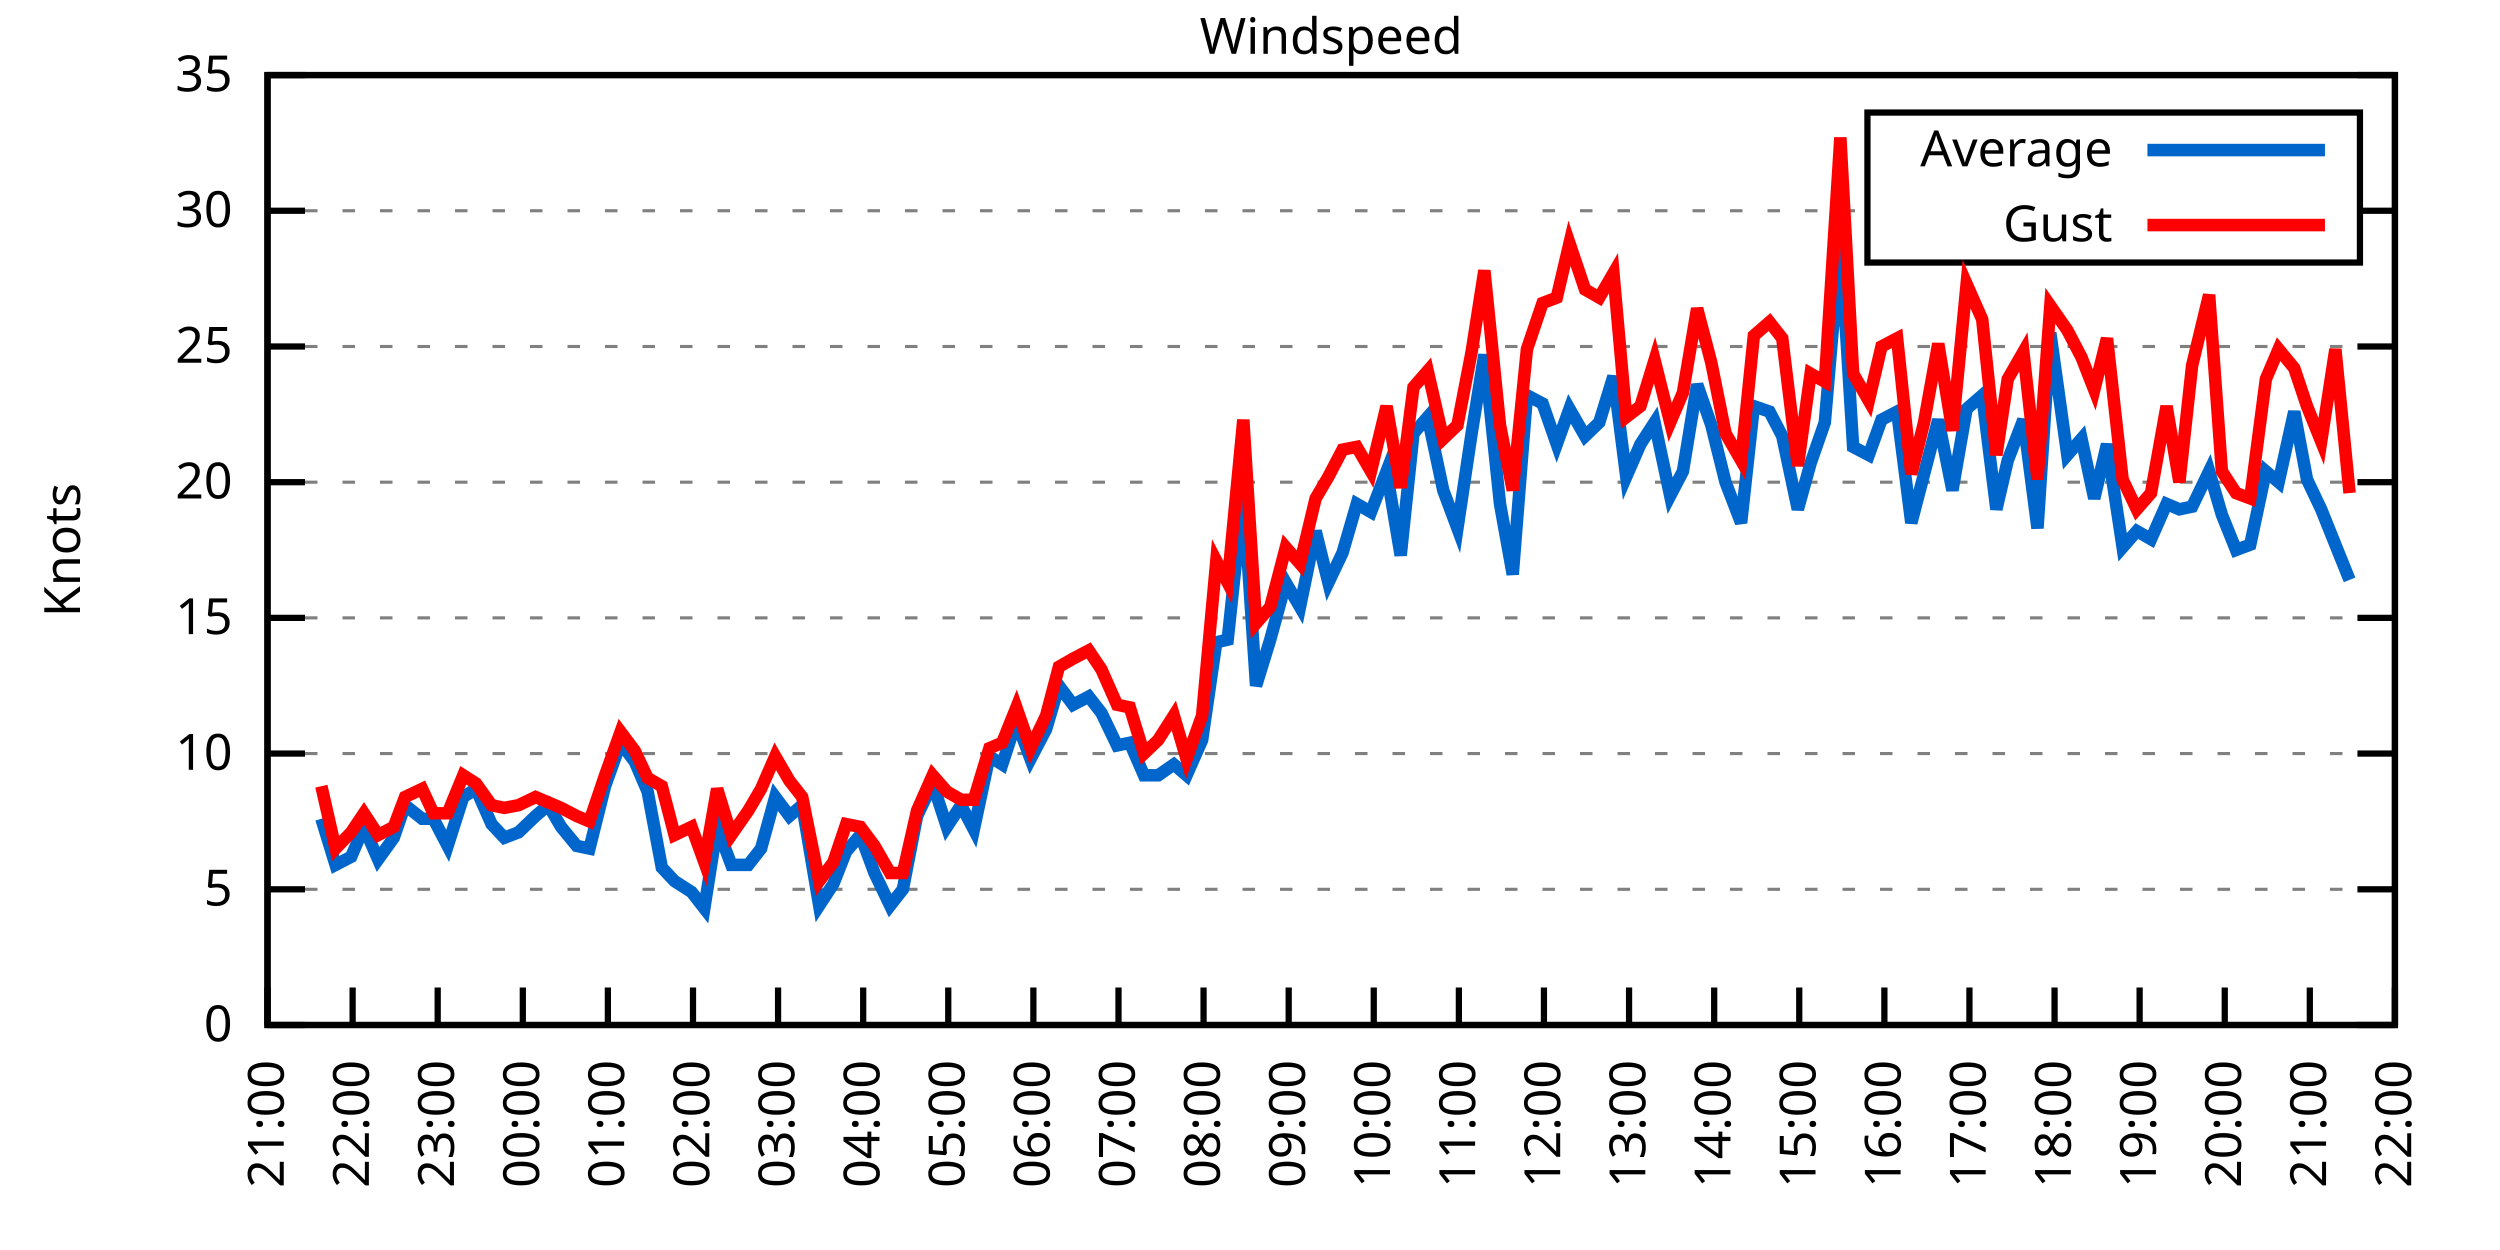
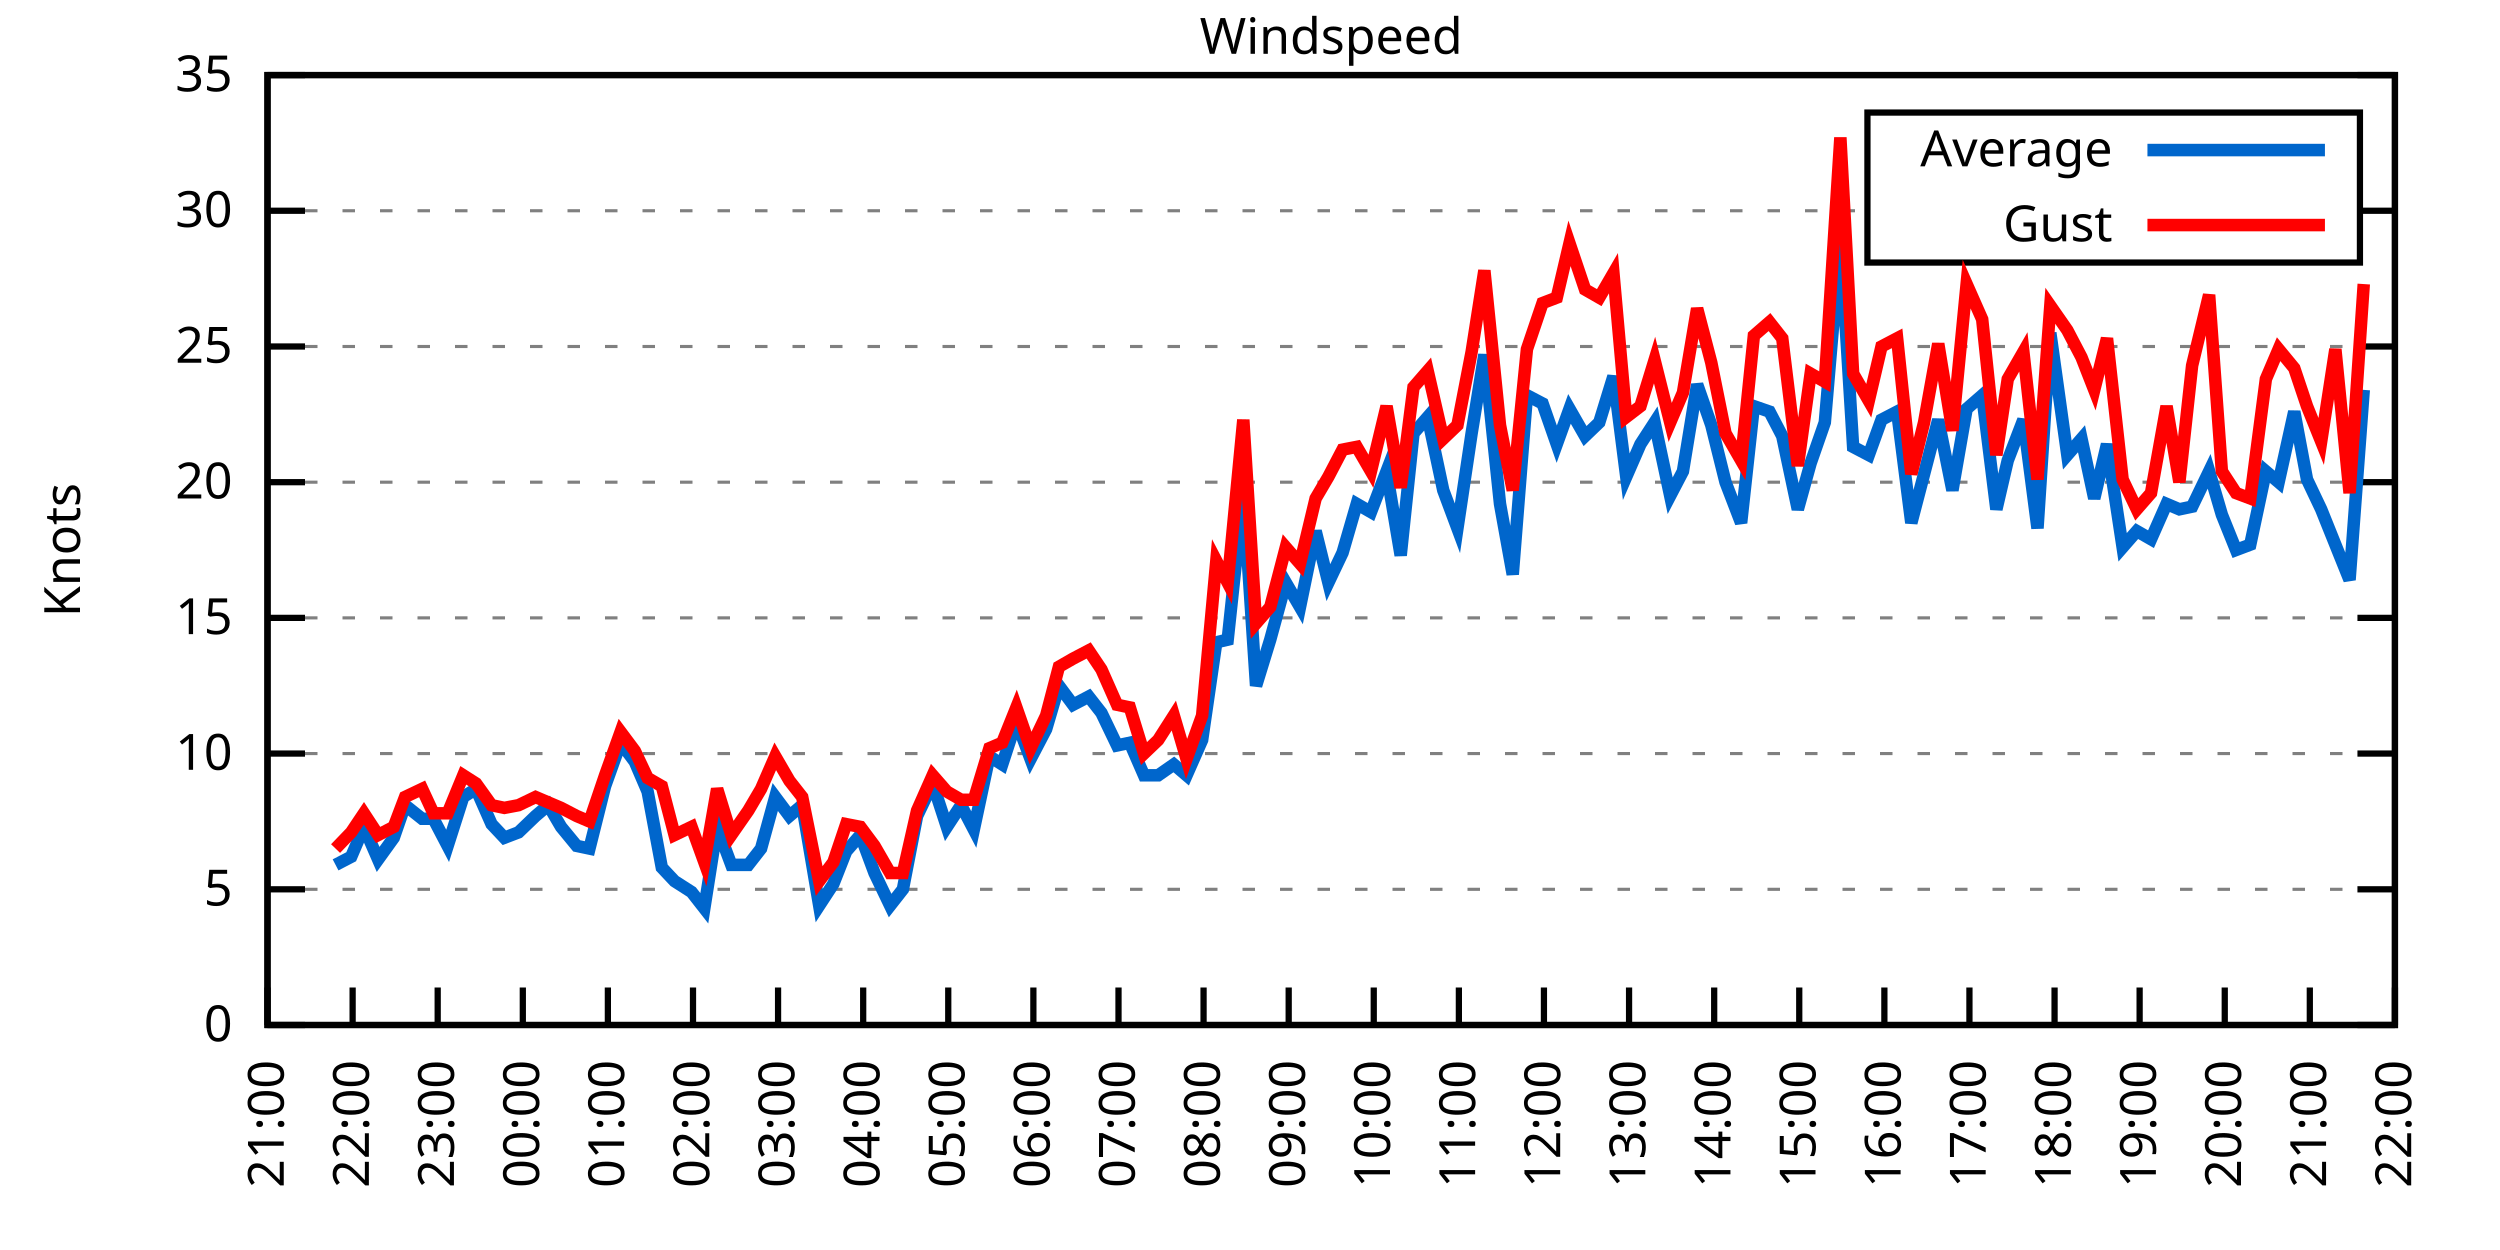
<svg xmlns="http://www.w3.org/2000/svg" xmlns:xlink="http://www.w3.org/1999/xlink" width="400" height="200" viewBox="0 0 400 200">
  <g id="gnuplot_canvas">
    <rect x="0" y="0" width="400" height="200" fill="none" />
    <defs>
      <circle id="gpDot" r="0.5" stroke-width="0.5" stroke="currentColor" />
      <path id="gpPt0" stroke-width="0.333" stroke="currentColor" d="M-1,0 h2 M0,-1 v2" />
      <path id="gpPt1" stroke-width="0.333" stroke="currentColor" d="M-1,-1 L1,1 M1,-1 L-1,1" />
      <path id="gpPt2" stroke-width="0.333" stroke="currentColor" d="M-1,0 L1,0 M0,-1 L0,1 M-1,-1 L1,1 M-1,1 L1,-1" />
      <rect id="gpPt3" stroke-width="0.333" stroke="currentColor" x="-1" y="-1" width="2" height="2" />
      <rect id="gpPt4" stroke-width="0.333" stroke="currentColor" fill="currentColor" x="-1" y="-1" width="2" height="2" />
      <circle id="gpPt5" stroke-width="0.333" stroke="currentColor" cx="0" cy="0" r="1" />
      <use xlink:href="#gpPt5" id="gpPt6" fill="currentColor" stroke="none" />
      <path id="gpPt7" stroke-width="0.333" stroke="currentColor" d="M0,-1.33 L-1.33,0.67 L1.33,0.67 z" />
      <use xlink:href="#gpPt7" id="gpPt8" fill="currentColor" stroke="none" />
      <use xlink:href="#gpPt7" id="gpPt9" stroke="currentColor" transform="rotate(180)" />
      <use xlink:href="#gpPt9" id="gpPt10" fill="currentColor" stroke="none" />
      <use xlink:href="#gpPt3" id="gpPt11" stroke="currentColor" transform="rotate(45)" />
      <use xlink:href="#gpPt11" id="gpPt12" fill="currentColor" stroke="none" />
      <path id="gpPt13" stroke-width="0.333" stroke="currentColor" d="M0,1.330 L1.265,0.411 L0.782,-1.067 L-0.782,-1.076 L-1.265,0.411 z" />
      <use xlink:href="#gpPt13" id="gpPt14" fill="currentColor" stroke="none" />
      <filter id="textbox" filterUnits="objectBoundingBox" x="0" y="0" height="1" width="1">
        <feFlood flood-color="white" flood-opacity="1" result="bgnd" />
        <feComposite in="SourceGraphic" in2="bgnd" operator="atop" />
      </filter>
      <filter id="greybox" filterUnits="objectBoundingBox" x="0" y="0" height="1" width="1">
        <feFlood flood-color="lightgrey" flood-opacity="1" result="grey" />
        <feComposite in="SourceGraphic" in2="grey" operator="atop" />
      </filter>
    </defs>
    <g fill="none" color="white" stroke="currentColor" stroke-width="1.00" stroke-linecap="butt" stroke-linejoin="miter">
</g>
    <g fill="none" color="black" stroke="currentColor" stroke-width="1.00" stroke-linecap="butt" stroke-linejoin="miter">
      <g stroke="none" shape-rendering="crispEdges">
        <polygon fill="rgb(255, 255, 255)" points="42.80,164.00 383.18,164.00 383.18,12.02 42.80,12.02 " />
      </g>
    </g>
    <g fill="none" color="black" stroke="currentColor" stroke-width="1.00" stroke-linecap="butt" stroke-linejoin="miter">
</g>
    <g fill="none" color="black" stroke="black" stroke-width="0.50" stroke-linecap="butt" stroke-linejoin="miter">
</g>
    <g fill="none" color="gray" stroke="currentColor" stroke-width="0.50" stroke-linecap="butt" stroke-linejoin="miter">
      <path stroke="gray" stroke-dasharray="2,4" class="gridline" d="M42.80,164.00 L383.19,164.00  " />
    </g>
    <g fill="none" color="gray" stroke="gray" stroke-width="1.00" stroke-linecap="butt" stroke-linejoin="miter">
</g>
    <g fill="none" color="black" stroke="currentColor" stroke-width="1.00" stroke-linecap="butt" stroke-linejoin="miter">
      <path stroke="black" d="M42.80,164.00 L48.80,164.00 M383.19,164.00 L377.19,164.00  " />
      <g transform="translate(37.20,166.60)" stroke="none" fill="black" font-family="Sans" font-size="8.00" text-anchor="end">
        <text>
          <tspan font-family="Sans"> 0</tspan>
        </text>
      </g>
    </g>
    <g fill="none" color="black" stroke="currentColor" stroke-width="1.00" stroke-linecap="butt" stroke-linejoin="miter">
</g>
    <g fill="none" color="black" stroke="black" stroke-width="0.50" stroke-linecap="butt" stroke-linejoin="miter">
</g>
    <g fill="none" color="gray" stroke="currentColor" stroke-width="0.50" stroke-linecap="butt" stroke-linejoin="miter">
      <path stroke="gray" stroke-dasharray="2,4" class="gridline" d="M42.80,142.29 L383.19,142.29  " />
    </g>
    <g fill="none" color="gray" stroke="gray" stroke-width="1.00" stroke-linecap="butt" stroke-linejoin="miter">
</g>
    <g fill="none" color="black" stroke="currentColor" stroke-width="1.00" stroke-linecap="butt" stroke-linejoin="miter">
      <path stroke="black" d="M42.80,142.29 L48.80,142.29 M383.19,142.29 L377.19,142.29  " />
      <g transform="translate(37.20,144.89)" stroke="none" fill="black" font-family="Sans" font-size="8.00" text-anchor="end">
        <text>
          <tspan font-family="Sans"> 5</tspan>
        </text>
      </g>
    </g>
    <g fill="none" color="black" stroke="currentColor" stroke-width="1.00" stroke-linecap="butt" stroke-linejoin="miter">
</g>
    <g fill="none" color="black" stroke="black" stroke-width="0.50" stroke-linecap="butt" stroke-linejoin="miter">
</g>
    <g fill="none" color="gray" stroke="currentColor" stroke-width="0.50" stroke-linecap="butt" stroke-linejoin="miter">
      <path stroke="gray" stroke-dasharray="2,4" class="gridline" d="M42.80,120.57 L383.19,120.57  " />
    </g>
    <g fill="none" color="gray" stroke="gray" stroke-width="1.00" stroke-linecap="butt" stroke-linejoin="miter">
</g>
    <g fill="none" color="black" stroke="currentColor" stroke-width="1.00" stroke-linecap="butt" stroke-linejoin="miter">
      <path stroke="black" d="M42.80,120.57 L48.80,120.57 M383.19,120.57 L377.19,120.57  " />
      <g transform="translate(37.20,123.17)" stroke="none" fill="black" font-family="Sans" font-size="8.00" text-anchor="end">
        <text>
          <tspan font-family="Sans"> 10</tspan>
        </text>
      </g>
    </g>
    <g fill="none" color="black" stroke="currentColor" stroke-width="1.00" stroke-linecap="butt" stroke-linejoin="miter">
</g>
    <g fill="none" color="black" stroke="black" stroke-width="0.50" stroke-linecap="butt" stroke-linejoin="miter">
</g>
    <g fill="none" color="gray" stroke="currentColor" stroke-width="0.50" stroke-linecap="butt" stroke-linejoin="miter">
      <path stroke="gray" stroke-dasharray="2,4" class="gridline" d="M42.80,98.86 L383.19,98.86  " />
    </g>
    <g fill="none" color="gray" stroke="gray" stroke-width="1.00" stroke-linecap="butt" stroke-linejoin="miter">
</g>
    <g fill="none" color="black" stroke="currentColor" stroke-width="1.00" stroke-linecap="butt" stroke-linejoin="miter">
      <path stroke="black" d="M42.80,98.86 L48.80,98.86 M383.19,98.86 L377.19,98.86  " />
      <g transform="translate(37.20,101.46)" stroke="none" fill="black" font-family="Sans" font-size="8.00" text-anchor="end">
        <text>
          <tspan font-family="Sans"> 15</tspan>
        </text>
      </g>
    </g>
    <g fill="none" color="black" stroke="currentColor" stroke-width="1.00" stroke-linecap="butt" stroke-linejoin="miter">
</g>
    <g fill="none" color="black" stroke="black" stroke-width="0.50" stroke-linecap="butt" stroke-linejoin="miter">
</g>
    <g fill="none" color="gray" stroke="currentColor" stroke-width="0.50" stroke-linecap="butt" stroke-linejoin="miter">
      <path stroke="gray" stroke-dasharray="2,4" class="gridline" d="M42.80,77.15 L383.19,77.15  " />
    </g>
    <g fill="none" color="gray" stroke="gray" stroke-width="1.00" stroke-linecap="butt" stroke-linejoin="miter">
</g>
    <g fill="none" color="black" stroke="currentColor" stroke-width="1.00" stroke-linecap="butt" stroke-linejoin="miter">
      <path stroke="black" d="M42.80,77.15 L48.80,77.15 M383.19,77.15 L377.19,77.15  " />
      <g transform="translate(37.20,79.75)" stroke="none" fill="black" font-family="Sans" font-size="8.00" text-anchor="end">
        <text>
          <tspan font-family="Sans"> 20</tspan>
        </text>
      </g>
    </g>
    <g fill="none" color="black" stroke="currentColor" stroke-width="1.00" stroke-linecap="butt" stroke-linejoin="miter">
</g>
    <g fill="none" color="black" stroke="black" stroke-width="0.50" stroke-linecap="butt" stroke-linejoin="miter">
</g>
    <g fill="none" color="gray" stroke="currentColor" stroke-width="0.50" stroke-linecap="butt" stroke-linejoin="miter">
      <path stroke="gray" stroke-dasharray="2,4" class="gridline" d="M42.80,55.44 L383.19,55.44  " />
    </g>
    <g fill="none" color="gray" stroke="gray" stroke-width="1.00" stroke-linecap="butt" stroke-linejoin="miter">
</g>
    <g fill="none" color="black" stroke="currentColor" stroke-width="1.00" stroke-linecap="butt" stroke-linejoin="miter">
      <path stroke="black" d="M42.80,55.44 L48.80,55.44 M383.19,55.44 L377.19,55.44  " />
      <g transform="translate(37.20,58.04)" stroke="none" fill="black" font-family="Sans" font-size="8.00" text-anchor="end">
        <text>
          <tspan font-family="Sans"> 25</tspan>
        </text>
      </g>
    </g>
    <g fill="none" color="black" stroke="currentColor" stroke-width="1.00" stroke-linecap="butt" stroke-linejoin="miter">
</g>
    <g fill="none" color="black" stroke="black" stroke-width="0.50" stroke-linecap="butt" stroke-linejoin="miter">
</g>
    <g fill="none" color="gray" stroke="currentColor" stroke-width="0.50" stroke-linecap="butt" stroke-linejoin="miter">
      <path stroke="gray" stroke-dasharray="2,4" class="gridline" d="M42.80,33.72 L298.79,33.72 M377.59,33.72 L383.19,33.72  " />
    </g>
    <g fill="none" color="gray" stroke="gray" stroke-width="1.00" stroke-linecap="butt" stroke-linejoin="miter">
</g>
    <g fill="none" color="black" stroke="currentColor" stroke-width="1.00" stroke-linecap="butt" stroke-linejoin="miter">
      <path stroke="black" d="M42.80,33.72 L48.80,33.72 M383.19,33.72 L377.19,33.72  " />
      <g transform="translate(37.20,36.32)" stroke="none" fill="black" font-family="Sans" font-size="8.00" text-anchor="end">
        <text>
          <tspan font-family="Sans"> 30</tspan>
        </text>
      </g>
    </g>
    <g fill="none" color="black" stroke="currentColor" stroke-width="1.00" stroke-linecap="butt" stroke-linejoin="miter">
</g>
    <g fill="none" color="black" stroke="black" stroke-width="0.50" stroke-linecap="butt" stroke-linejoin="miter">
</g>
    <g fill="none" color="gray" stroke="currentColor" stroke-width="0.50" stroke-linecap="butt" stroke-linejoin="miter">
      <path stroke="gray" stroke-dasharray="2,4" class="gridline" d="M42.80,12.01 L383.19,12.01  " />
    </g>
    <g fill="none" color="gray" stroke="gray" stroke-width="1.00" stroke-linecap="butt" stroke-linejoin="miter">
</g>
    <g fill="none" color="black" stroke="currentColor" stroke-width="1.00" stroke-linecap="butt" stroke-linejoin="miter">
      <path stroke="black" d="M42.80,12.01 L48.80,12.01 M383.19,12.01 L377.19,12.01  " />
      <g transform="translate(37.20,14.61)" stroke="none" fill="black" font-family="Sans" font-size="8.00" text-anchor="end">
        <text>
          <tspan font-family="Sans"> 35</tspan>
        </text>
      </g>
    </g>
    <g fill="none" color="black" stroke="currentColor" stroke-width="1.00" stroke-linecap="butt" stroke-linejoin="miter">
      <path stroke="black" d="M42.80,164.00 L42.80,158.00  " />
      <g transform="translate(45.40,169.60) rotate(270.00)" stroke="none" fill="black" font-family="Sans" font-size="8.00" text-anchor="end">
        <text>
          <tspan font-family="Sans">21:00</tspan>
        </text>
      </g>
    </g>
    <g fill="none" color="black" stroke="currentColor" stroke-width="1.00" stroke-linecap="butt" stroke-linejoin="miter">
      <path stroke="black" d="M56.42,164.00 L56.42,158.00  " />
      <g transform="translate(59.02,169.60) rotate(270.00)" stroke="none" fill="black" font-family="Sans" font-size="8.00" text-anchor="end">
        <text>
          <tspan font-family="Sans">22:00</tspan>
        </text>
      </g>
    </g>
    <g fill="none" color="black" stroke="currentColor" stroke-width="1.00" stroke-linecap="butt" stroke-linejoin="miter">
      <path stroke="black" d="M70.03,164.00 L70.03,158.00  " />
      <g transform="translate(72.63,169.60) rotate(270.00)" stroke="none" fill="black" font-family="Sans" font-size="8.00" text-anchor="end">
        <text>
          <tspan font-family="Sans">23:00</tspan>
        </text>
      </g>
    </g>
    <g fill="none" color="black" stroke="currentColor" stroke-width="1.00" stroke-linecap="butt" stroke-linejoin="miter">
      <path stroke="black" d="M83.65,164.00 L83.65,158.00  " />
      <g transform="translate(86.25,169.60) rotate(270.00)" stroke="none" fill="black" font-family="Sans" font-size="8.00" text-anchor="end">
        <text>
          <tspan font-family="Sans">00:00</tspan>
        </text>
      </g>
    </g>
    <g fill="none" color="black" stroke="currentColor" stroke-width="1.00" stroke-linecap="butt" stroke-linejoin="miter">
      <path stroke="black" d="M97.26,164.00 L97.26,158.00  " />
      <g transform="translate(99.86,169.60) rotate(270.00)" stroke="none" fill="black" font-family="Sans" font-size="8.00" text-anchor="end">
        <text>
          <tspan font-family="Sans">01:00</tspan>
        </text>
      </g>
    </g>
    <g fill="none" color="black" stroke="currentColor" stroke-width="1.00" stroke-linecap="butt" stroke-linejoin="miter">
      <path stroke="black" d="M110.88,164.00 L110.88,158.00  " />
      <g transform="translate(113.48,169.60) rotate(270.00)" stroke="none" fill="black" font-family="Sans" font-size="8.00" text-anchor="end">
        <text>
          <tspan font-family="Sans">02:00</tspan>
        </text>
      </g>
    </g>
    <g fill="none" color="black" stroke="currentColor" stroke-width="1.00" stroke-linecap="butt" stroke-linejoin="miter">
      <path stroke="black" d="M124.49,164.00 L124.49,158.00  " />
      <g transform="translate(127.09,169.60) rotate(270.00)" stroke="none" fill="black" font-family="Sans" font-size="8.00" text-anchor="end">
        <text>
          <tspan font-family="Sans">03:00</tspan>
        </text>
      </g>
    </g>
    <g fill="none" color="black" stroke="currentColor" stroke-width="1.00" stroke-linecap="butt" stroke-linejoin="miter">
      <path stroke="black" d="M138.11,164.00 L138.11,158.00  " />
      <g transform="translate(140.71,169.60) rotate(270.00)" stroke="none" fill="black" font-family="Sans" font-size="8.00" text-anchor="end">
        <text>
          <tspan font-family="Sans">04:00</tspan>
        </text>
      </g>
    </g>
    <g fill="none" color="black" stroke="currentColor" stroke-width="1.00" stroke-linecap="butt" stroke-linejoin="miter">
      <path stroke="black" d="M151.72,164.00 L151.72,158.00  " />
      <g transform="translate(154.32,169.60) rotate(270.00)" stroke="none" fill="black" font-family="Sans" font-size="8.00" text-anchor="end">
        <text>
          <tspan font-family="Sans">05:00</tspan>
        </text>
      </g>
    </g>
    <g fill="none" color="black" stroke="currentColor" stroke-width="1.00" stroke-linecap="butt" stroke-linejoin="miter">
      <path stroke="black" d="M165.34,164.00 L165.34,158.00  " />
      <g transform="translate(167.94,169.60) rotate(270.00)" stroke="none" fill="black" font-family="Sans" font-size="8.00" text-anchor="end">
        <text>
          <tspan font-family="Sans">06:00</tspan>
        </text>
      </g>
    </g>
    <g fill="none" color="black" stroke="currentColor" stroke-width="1.00" stroke-linecap="butt" stroke-linejoin="miter">
      <path stroke="black" d="M178.96,164.00 L178.96,158.00  " />
      <g transform="translate(181.56,169.60) rotate(270.00)" stroke="none" fill="black" font-family="Sans" font-size="8.00" text-anchor="end">
        <text>
          <tspan font-family="Sans">07:00</tspan>
        </text>
      </g>
    </g>
    <g fill="none" color="black" stroke="currentColor" stroke-width="1.00" stroke-linecap="butt" stroke-linejoin="miter">
      <path stroke="black" d="M192.57,164.00 L192.57,158.00  " />
      <g transform="translate(195.17,169.60) rotate(270.00)" stroke="none" fill="black" font-family="Sans" font-size="8.00" text-anchor="end">
        <text>
          <tspan font-family="Sans">08:00</tspan>
        </text>
      </g>
    </g>
    <g fill="none" color="black" stroke="currentColor" stroke-width="1.00" stroke-linecap="butt" stroke-linejoin="miter">
      <path stroke="black" d="M206.19,164.00 L206.19,158.00  " />
      <g transform="translate(208.79,169.60) rotate(270.00)" stroke="none" fill="black" font-family="Sans" font-size="8.00" text-anchor="end">
        <text>
          <tspan font-family="Sans">09:00</tspan>
        </text>
      </g>
    </g>
    <g fill="none" color="black" stroke="currentColor" stroke-width="1.00" stroke-linecap="butt" stroke-linejoin="miter">
      <path stroke="black" d="M219.80,164.00 L219.80,158.00  " />
      <g transform="translate(222.40,169.60) rotate(270.00)" stroke="none" fill="black" font-family="Sans" font-size="8.00" text-anchor="end">
        <text>
          <tspan font-family="Sans">10:00</tspan>
        </text>
      </g>
    </g>
    <g fill="none" color="black" stroke="currentColor" stroke-width="1.00" stroke-linecap="butt" stroke-linejoin="miter">
      <path stroke="black" d="M233.42,164.00 L233.42,158.00  " />
      <g transform="translate(236.02,169.60) rotate(270.00)" stroke="none" fill="black" font-family="Sans" font-size="8.00" text-anchor="end">
        <text>
          <tspan font-family="Sans">11:00</tspan>
        </text>
      </g>
    </g>
    <g fill="none" color="black" stroke="currentColor" stroke-width="1.00" stroke-linecap="butt" stroke-linejoin="miter">
      <path stroke="black" d="M247.03,164.00 L247.03,158.00  " />
      <g transform="translate(249.63,169.60) rotate(270.00)" stroke="none" fill="black" font-family="Sans" font-size="8.00" text-anchor="end">
        <text>
          <tspan font-family="Sans">12:00</tspan>
        </text>
      </g>
    </g>
    <g fill="none" color="black" stroke="currentColor" stroke-width="1.00" stroke-linecap="butt" stroke-linejoin="miter">
      <path stroke="black" d="M260.65,164.00 L260.65,158.00  " />
      <g transform="translate(263.25,169.60) rotate(270.00)" stroke="none" fill="black" font-family="Sans" font-size="8.00" text-anchor="end">
        <text>
          <tspan font-family="Sans">13:00</tspan>
        </text>
      </g>
    </g>
    <g fill="none" color="black" stroke="currentColor" stroke-width="1.00" stroke-linecap="butt" stroke-linejoin="miter">
      <path stroke="black" d="M274.27,164.00 L274.27,158.00  " />
      <g transform="translate(276.87,169.60) rotate(270.00)" stroke="none" fill="black" font-family="Sans" font-size="8.00" text-anchor="end">
        <text>
          <tspan font-family="Sans">14:00</tspan>
        </text>
      </g>
    </g>
    <g fill="none" color="black" stroke="currentColor" stroke-width="1.00" stroke-linecap="butt" stroke-linejoin="miter">
      <path stroke="black" d="M287.88,164.00 L287.88,158.00  " />
      <g transform="translate(290.48,169.60) rotate(270.00)" stroke="none" fill="black" font-family="Sans" font-size="8.00" text-anchor="end">
        <text>
          <tspan font-family="Sans">15:00</tspan>
        </text>
      </g>
    </g>
    <g fill="none" color="black" stroke="currentColor" stroke-width="1.00" stroke-linecap="butt" stroke-linejoin="miter">
      <path stroke="black" d="M301.50,164.00 L301.50,158.00  " />
      <g transform="translate(304.10,169.60) rotate(270.00)" stroke="none" fill="black" font-family="Sans" font-size="8.00" text-anchor="end">
        <text>
          <tspan font-family="Sans">16:00</tspan>
        </text>
      </g>
    </g>
    <g fill="none" color="black" stroke="currentColor" stroke-width="1.00" stroke-linecap="butt" stroke-linejoin="miter">
      <path stroke="black" d="M315.11,164.00 L315.11,158.00  " />
      <g transform="translate(317.71,169.60) rotate(270.00)" stroke="none" fill="black" font-family="Sans" font-size="8.00" text-anchor="end">
        <text>
          <tspan font-family="Sans">17:00</tspan>
        </text>
      </g>
    </g>
    <g fill="none" color="black" stroke="currentColor" stroke-width="1.00" stroke-linecap="butt" stroke-linejoin="miter">
      <path stroke="black" d="M328.73,164.00 L328.73,158.00  " />
      <g transform="translate(331.33,169.60) rotate(270.00)" stroke="none" fill="black" font-family="Sans" font-size="8.00" text-anchor="end">
        <text>
          <tspan font-family="Sans">18:00</tspan>
        </text>
      </g>
    </g>
    <g fill="none" color="black" stroke="currentColor" stroke-width="1.00" stroke-linecap="butt" stroke-linejoin="miter">
      <path stroke="black" d="M342.34,164.00 L342.34,158.00  " />
      <g transform="translate(344.94,169.60) rotate(270.00)" stroke="none" fill="black" font-family="Sans" font-size="8.00" text-anchor="end">
        <text>
          <tspan font-family="Sans">19:00</tspan>
        </text>
      </g>
    </g>
    <g fill="none" color="black" stroke="currentColor" stroke-width="1.00" stroke-linecap="butt" stroke-linejoin="miter">
      <path stroke="black" d="M355.96,164.00 L355.96,158.00  " />
      <g transform="translate(358.56,169.60) rotate(270.00)" stroke="none" fill="black" font-family="Sans" font-size="8.00" text-anchor="end">
        <text>
          <tspan font-family="Sans">20:00</tspan>
        </text>
      </g>
    </g>
    <g fill="none" color="black" stroke="currentColor" stroke-width="1.00" stroke-linecap="butt" stroke-linejoin="miter">
      <path stroke="black" d="M369.57,164.00 L369.57,158.00  " />
      <g transform="translate(372.17,169.60) rotate(270.00)" stroke="none" fill="black" font-family="Sans" font-size="8.00" text-anchor="end">
        <text>
          <tspan font-family="Sans">21:00</tspan>
        </text>
      </g>
    </g>
    <g fill="none" color="black" stroke="currentColor" stroke-width="1.00" stroke-linecap="butt" stroke-linejoin="miter">
      <path stroke="black" d="M383.19,164.00 L383.19,158.00  " />
      <g transform="translate(385.79,169.60) rotate(270.00)" stroke="none" fill="black" font-family="Sans" font-size="8.00" text-anchor="end">
        <text>
          <tspan font-family="Sans">22:00</tspan>
        </text>
      </g>
    </g>
    <g fill="none" color="black" stroke="currentColor" stroke-width="1.00" stroke-linecap="butt" stroke-linejoin="miter">
</g>
    <g fill="none" color="black" stroke="currentColor" stroke-width="1.00" stroke-linecap="butt" stroke-linejoin="miter">
      <path stroke="black" d="M42.80,12.01 L42.80,164.00 L383.19,164.00 L383.19,12.01 L42.80,12.01 Z  " />
    </g>
    <g fill="none" color="black" stroke="currentColor" stroke-width="1.00" stroke-linecap="butt" stroke-linejoin="miter">
</g>
    <g fill="none" color="black" stroke="currentColor" stroke-width="1.00" stroke-linecap="butt" stroke-linejoin="miter">
      <path stroke="black" d="M298.79,42.01 L298.79,18.01 L377.59,18.01 L377.59,42.01 L298.79,42.01 Z  " />
    </g>
    <g id="Windspeed_plot_1">
      <g fill="none" color="white" stroke="black" stroke-width="2.00" stroke-linecap="butt" stroke-linejoin="miter">
</g>
      <g fill="none" color="black" stroke="currentColor" stroke-width="2.00" stroke-linecap="butt" stroke-linejoin="miter">
        <g transform="translate(337.99,26.61)" stroke="none" fill="black" font-family="Sans" font-size="8.00" text-anchor="end">
          <text>
            <tspan font-family="Sans">Average</tspan>
          </text>
        </g>
      </g>
      <g fill="none" color="black" stroke="currentColor" stroke-width="2.00" stroke-linecap="butt" stroke-linejoin="miter">
-         <path stroke="rgb(  0, 102, 204)" d="M343.59,24.01 L371.99,24.01 M51.42,131.00 L53.69,138.38 L56.19,137.08 L58.23,132.30 L60.50,137.51 L63.00,134.04   L64.81,128.83 L67.54,131.00 L69.35,131.00 L71.62,135.34 L74.12,127.52 L76.16,126.22 L78.65,131.86 L80.70,134.04   L82.97,133.17 L85.69,130.56 L87.73,128.83 L89.77,132.30 L92.27,135.34 L94.31,135.77 L96.81,125.79 L99.30,118.84   L101.57,121.88 L103.62,126.65 L105.89,138.81 L107.93,140.98 L110.65,142.72 L112.69,145.33 L114.74,132.30 L117.01,138.38   L119.73,138.38 L121.77,135.77 L124.04,127.52 L126.31,130.56 L128.35,128.83 L131.07,144.89 L133.34,141.42 L135.39,136.21   L137.66,133.60 L139.92,139.68 L142.42,144.89 L144.46,142.29 L146.73,130.56 L149.23,125.35 L151.50,132.30 L153.77,128.83   L155.81,132.73 L158.31,121.01 L160.35,122.31 L162.62,115.36 L164.89,121.44 L167.38,116.67 L169.43,109.72 L171.69,112.76   L174.19,111.45 L176.23,114.06 L178.73,119.27 L180.77,118.84 L183.04,124.05 L185.31,124.05 L187.81,122.31 L189.85,124.05   L192.34,118.40 L194.61,102.77 L196.43,102.34 L198.93,78.89 L200.97,109.72 L203.24,102.34 L205.73,93.22 L208.00,97.12   L210.50,84.97 L212.54,93.22 L214.81,88.44 L217.08,80.62 L219.35,81.93 L221.85,75.41 L224.11,88.87 L226.16,69.33   L228.43,66.73 L230.92,78.45 L233.19,84.53 L235.46,69.33 L237.50,56.74 L240.00,80.62 L242.04,91.91 L244.31,63.25   L246.81,64.56 L249.08,71.07 L251.12,65.42 L253.61,69.77 L255.88,67.59 L258.15,60.21 L260.20,76.28 L262.47,71.07   L264.73,67.59 L267.23,79.32 L269.27,75.41 L271.54,61.52 L273.81,68.03 L276.08,77.15 L278.58,83.66 L280.62,64.99   L283.12,65.86 L285.16,69.77 L287.65,81.49 L289.70,74.11 L291.97,67.59 L294.46,38.50 L296.50,71.50 L299.00,72.81   L301.04,67.16 L303.54,65.86 L305.81,83.66 L307.85,75.85 L310.12,67.16 L312.39,78.45 L314.66,65.42 L317.15,63.25   L319.42,81.49 L321.24,73.67 L323.74,67.16 L326.00,84.53 L328.05,53.26 L330.77,72.81 L333.04,70.20 L335.08,79.75   L337.12,71.07 L339.62,87.57 L341.89,84.97 L344.16,86.27 L346.65,80.62 L348.70,81.49 L350.74,81.06 L353.46,75.41   L355.50,82.36 L357.77,88.00 L360.04,87.14 L362.54,75.41 L364.58,77.15 L367.08,65.86 L369.12,76.71 L371.39,81.49   L373.66,87.14 L375.93,92.78  " />
+         <path stroke="rgb(  0, 102, 204)" d="M343.59,24.01 L371.99,24.01 M53.69,138.38 L56.19,137.08 L58.23,132.30 L60.50,137.51 L63.00,134.04 L64.81,128.83   L67.54,131.00 L69.35,131.00 L71.62,135.34 L74.12,127.52 L76.16,126.22 L78.65,131.86 L80.70,134.04 L82.97,133.17   L85.69,130.56 L87.73,128.83 L89.77,132.30 L92.27,135.34 L94.31,135.77 L96.81,125.79 L99.30,118.84 L101.57,121.88   L103.62,126.65 L105.89,138.81 L107.93,140.98 L110.65,142.72 L112.69,145.33 L114.74,132.30 L117.01,138.38 L119.73,138.38   L121.77,135.77 L124.04,127.52 L126.31,130.56 L128.35,128.83 L131.07,144.89 L133.34,141.42 L135.39,136.21 L137.66,133.60   L139.92,139.68 L142.42,144.89 L144.46,142.29 L146.73,130.56 L149.23,125.35 L151.50,132.30 L153.77,128.83 L155.81,132.73   L158.31,121.01 L160.35,122.31 L162.62,115.36 L164.89,121.44 L167.38,116.67 L169.43,109.72 L171.69,112.76 L174.19,111.45   L176.23,114.06 L178.73,119.27 L180.77,118.84 L183.04,124.05 L185.31,124.05 L187.81,122.31 L189.85,124.05 L192.34,118.40   L194.61,102.77 L196.43,102.34 L198.93,78.89 L200.97,109.72 L203.24,102.34 L205.73,93.22 L208.00,97.12 L210.50,84.97   L212.54,93.22 L214.81,88.44 L217.08,80.62 L219.35,81.93 L221.85,75.41 L224.11,88.87 L226.16,69.33 L228.43,66.73   L230.92,78.45 L233.19,84.53 L235.46,69.33 L237.50,56.74 L240.00,80.62 L242.04,91.91 L244.31,63.25 L246.81,64.56   L249.08,71.07 L251.12,65.42 L253.61,69.77 L255.88,67.59 L258.15,60.21 L260.20,76.28 L262.47,71.07 L264.73,67.59   L267.23,79.32 L269.27,75.41 L271.54,61.52 L273.81,68.03 L276.08,77.15 L278.58,83.66 L280.62,64.99 L283.12,65.86   L285.16,69.77 L287.65,81.49 L289.70,74.11 L291.97,67.59 L294.46,38.50 L296.50,71.50 L299.00,72.81 L301.04,67.16   L303.54,65.86 L305.81,83.66 L307.85,75.85 L310.12,67.16 L312.39,78.45 L314.66,65.42 L317.15,63.25 L319.42,81.49   L321.24,73.67 L323.74,67.16 L326.00,84.53 L328.05,53.26 L330.77,72.81 L333.04,70.20 L335.08,79.75 L337.12,71.07   L339.62,87.57 L341.89,84.97 L344.16,86.27 L346.65,80.62 L348.70,81.49 L350.74,81.06 L353.46,75.41 L355.50,82.36   L357.77,88.00 L360.04,87.14 L362.54,75.41 L364.58,77.15 L367.08,65.86 L369.12,76.71 L371.39,81.49 L373.66,87.14   L375.93,92.78 L378.20,62.38  " />
      </g>
    </g>
    <g id="Windspeed_plot_2">
      <g fill="none" color="black" stroke="currentColor" stroke-width="2.00" stroke-linecap="butt" stroke-linejoin="miter">
        <g transform="translate(337.99,38.61)" stroke="none" fill="black" font-family="Sans" font-size="8.00" text-anchor="end">
          <text>
            <tspan font-family="Sans">Gust</tspan>
          </text>
        </g>
      </g>
      <g fill="none" color="black" stroke="currentColor" stroke-width="2.00" stroke-linecap="butt" stroke-linejoin="miter">
-         <path stroke="rgb(255,   0,   0)" d="M343.59,36.01 L371.99,36.01 M51.42,125.79 L53.69,135.77 L56.19,133.17 L58.23,130.13 L60.50,133.60 L63.00,132.30   L64.81,127.52 L67.54,126.22 L69.35,130.13 L71.62,130.13 L74.12,124.05 L76.16,125.35 L78.65,128.83 L80.70,129.26   L82.97,128.83 L85.69,127.52 L87.73,128.39 L89.77,129.26 L92.27,130.56 L94.31,131.43 L96.81,124.05 L99.30,117.10   L101.57,120.14 L103.62,124.48 L105.89,125.79 L107.93,133.60 L110.65,132.30 L112.69,137.94 L114.74,126.22 L117.01,133.60   L119.73,129.69 L121.77,126.22 L124.04,121.01 L126.31,124.92 L128.35,127.52 L131.07,140.98 L133.34,137.94 L135.39,131.86   L137.66,132.30 L139.92,135.34 L142.42,139.68 L144.46,139.68 L146.73,129.69 L149.23,124.05 L151.50,126.65 L153.77,127.96   L155.81,127.96 L158.31,119.71 L160.35,118.84 L162.62,113.19 L164.89,119.71 L167.38,114.49 L169.43,106.68 L171.69,105.38   L174.19,104.07 L176.23,107.11 L178.73,112.76 L180.77,113.19 L183.04,120.57 L185.31,118.40 L187.81,114.49 L189.85,121.44   L192.34,114.49 L194.61,89.74 L196.43,93.22 L198.93,67.16 L200.97,99.73 L203.24,97.12 L205.73,87.57 L208.00,90.18   L210.50,79.75 L212.54,76.28 L214.81,71.94 L217.08,71.50 L219.35,75.41 L221.85,64.99 L224.11,78.02 L226.16,61.95   L228.43,59.34 L230.92,70.20 L233.19,68.03 L235.46,56.30 L237.50,43.28 L240.00,68.03 L242.04,78.45 L244.31,55.87   L246.81,48.49 L249.08,47.62 L251.12,38.93 L253.61,46.32 L255.88,47.62 L258.15,43.71 L260.20,66.73 L262.47,64.99   L264.73,57.61 L267.23,67.59 L269.27,62.82 L271.54,49.36 L273.81,58.04 L276.08,69.33 L278.58,73.67 L280.62,53.70   L283.12,51.53 L285.16,54.13 L287.65,74.54 L289.70,59.78 L291.97,61.08 L294.46,22.00 L296.50,59.78 L299.00,64.12   L301.04,55.44 L303.54,54.13 L305.81,75.85 L307.85,67.59 L310.12,55.00 L312.39,68.90 L314.66,45.45 L317.15,51.09   L319.42,72.81 L321.24,60.65 L323.74,56.30 L326.00,76.71 L328.05,48.92 L330.77,52.83 L333.04,57.17 L335.08,62.38   L337.12,54.13 L339.62,76.71 L341.89,81.49 L344.16,78.89 L346.65,64.99 L348.70,77.15 L350.74,58.48 L353.46,47.18   L355.50,75.41 L357.77,78.89 L360.04,79.75 L362.54,60.65 L364.58,55.87 L367.08,58.91 L369.12,64.99 L371.39,70.63   L373.66,55.87 L375.93,78.89  " />
+         <path stroke="rgb(255,   0,   0)" d="M343.59,36.01 L371.99,36.01 M53.69,135.77 L56.19,133.17 L58.23,130.13 L60.50,133.60 L63.00,132.30 L64.81,127.52   L67.54,126.22 L69.35,130.13 L71.62,130.13 L74.12,124.05 L76.16,125.35 L78.65,128.83 L80.70,129.26 L82.97,128.83   L85.69,127.52 L87.73,128.39 L89.77,129.26 L92.27,130.56 L94.31,131.43 L96.81,124.05 L99.30,117.10 L101.57,120.14   L103.62,124.48 L105.89,125.79 L107.93,133.60 L110.65,132.30 L112.69,137.94 L114.74,126.22 L117.01,133.60 L119.73,129.69   L121.77,126.22 L124.04,121.01 L126.31,124.92 L128.35,127.52 L131.07,140.98 L133.34,137.94 L135.39,131.86 L137.66,132.30   L139.92,135.34 L142.42,139.68 L144.46,139.68 L146.73,129.69 L149.23,124.05 L151.50,126.65 L153.77,127.96 L155.81,127.96   L158.31,119.71 L160.35,118.84 L162.62,113.19 L164.89,119.71 L167.38,114.49 L169.43,106.68 L171.69,105.38 L174.19,104.07   L176.23,107.11 L178.73,112.76 L180.77,113.19 L183.04,120.57 L185.31,118.40 L187.81,114.49 L189.85,121.44 L192.34,114.49   L194.61,89.74 L196.43,93.22 L198.93,67.16 L200.97,99.73 L203.24,97.12 L205.73,87.57 L208.00,90.18 L210.50,79.75   L212.54,76.28 L214.81,71.94 L217.08,71.50 L219.35,75.41 L221.85,64.99 L224.11,78.02 L226.16,61.95 L228.43,59.34   L230.92,70.20 L233.19,68.03 L235.46,56.30 L237.50,43.28 L240.00,68.03 L242.04,78.45 L244.31,55.87 L246.81,48.49   L249.08,47.62 L251.12,38.93 L253.61,46.32 L255.88,47.62 L258.15,43.71 L260.20,66.73 L262.47,64.99 L264.73,57.61   L267.23,67.59 L269.27,62.82 L271.54,49.36 L273.81,58.04 L276.08,69.33 L278.58,73.67 L280.62,53.70 L283.12,51.53   L285.16,54.13 L287.65,74.54 L289.70,59.78 L291.97,61.08 L294.46,22.00 L296.50,59.78 L299.00,64.12 L301.04,55.44   L303.54,54.13 L305.81,75.85 L307.85,67.59 L310.12,55.00 L312.39,68.90 L314.66,45.45 L317.15,51.09 L319.42,72.81   L321.24,60.65 L323.74,56.30 L326.00,76.71 L328.05,48.92 L330.77,52.83 L333.04,57.17 L335.08,62.38 L337.12,54.13   L339.62,76.71 L341.89,81.49 L344.16,78.89 L346.65,64.99 L348.70,77.15 L350.74,58.48 L353.46,47.18 L355.50,75.41   L357.77,78.89 L360.04,79.75 L362.54,60.65 L364.58,55.87 L367.08,58.91 L369.12,64.99 L371.39,70.63 L373.66,55.87   L375.93,78.89 L378.20,45.45  " />
      </g>
    </g>
    <g fill="none" color="black" stroke="currentColor" stroke-width="2.00" stroke-linecap="butt" stroke-linejoin="miter">
</g>
    <g fill="none" color="black" stroke="black" stroke-width="1.00" stroke-linecap="butt" stroke-linejoin="miter">
</g>
    <g fill="none" color="black" stroke="currentColor" stroke-width="1.00" stroke-linecap="butt" stroke-linejoin="miter">
      <path stroke="black" d="M42.80,12.01 L42.80,164.00 L383.19,164.00 L383.19,12.01 L42.80,12.01 Z  " />
      <g transform="translate(12.80,88.01) rotate(270.00)" stroke="none" fill="black" font-family="Sans" font-size="8.00" text-anchor="middle">
        <text>
          <tspan font-family="Sans">Knots</tspan>
        </text>
      </g>
    </g>
    <g fill="none" color="black" stroke="currentColor" stroke-width="1.00" stroke-linecap="butt" stroke-linejoin="miter">
</g>
    <g fill="none" color="black" stroke="currentColor" stroke-width="1.00" stroke-linecap="butt" stroke-linejoin="miter">
      <g transform="translate(212.99,8.61)" stroke="none" fill="black" font-family="Sans" font-size="8.00" text-anchor="middle">
        <text>
          <tspan font-family="Sans">Windspeed</tspan>
        </text>
      </g>
    </g>
    <g fill="none" color="black" stroke="currentColor" stroke-width="1.00" stroke-linecap="butt" stroke-linejoin="miter">
</g>
  </g>
</svg>
